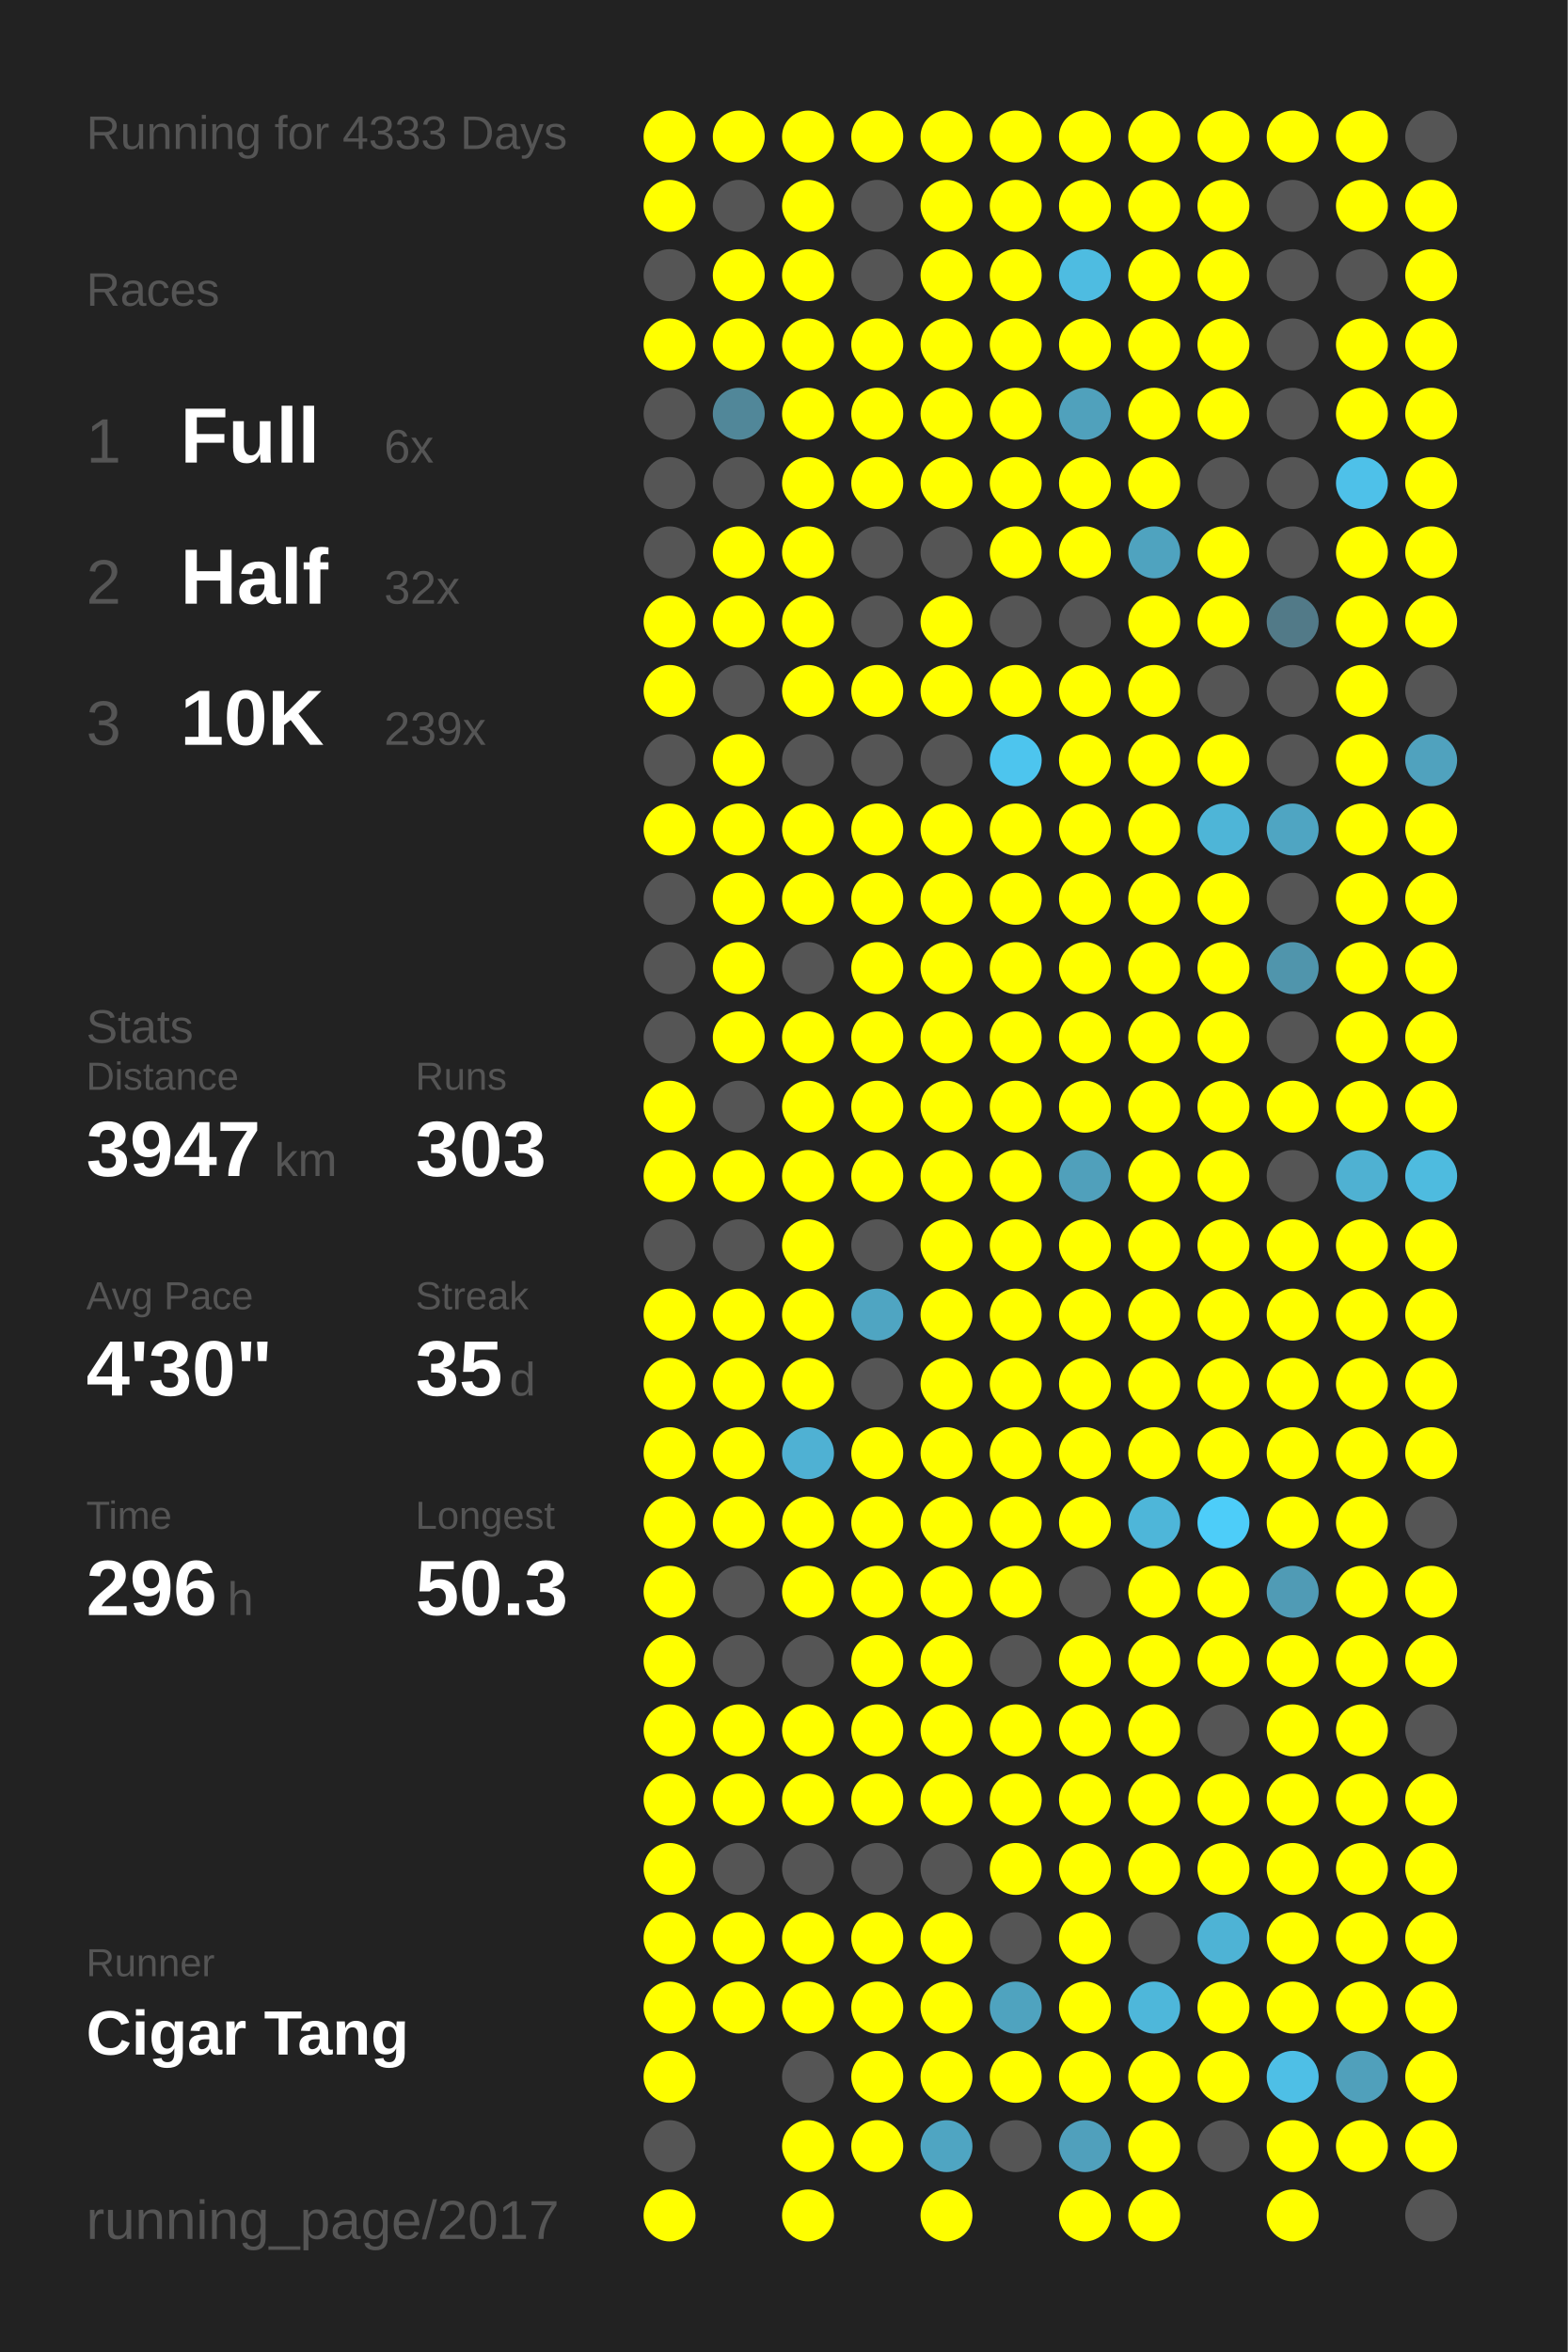
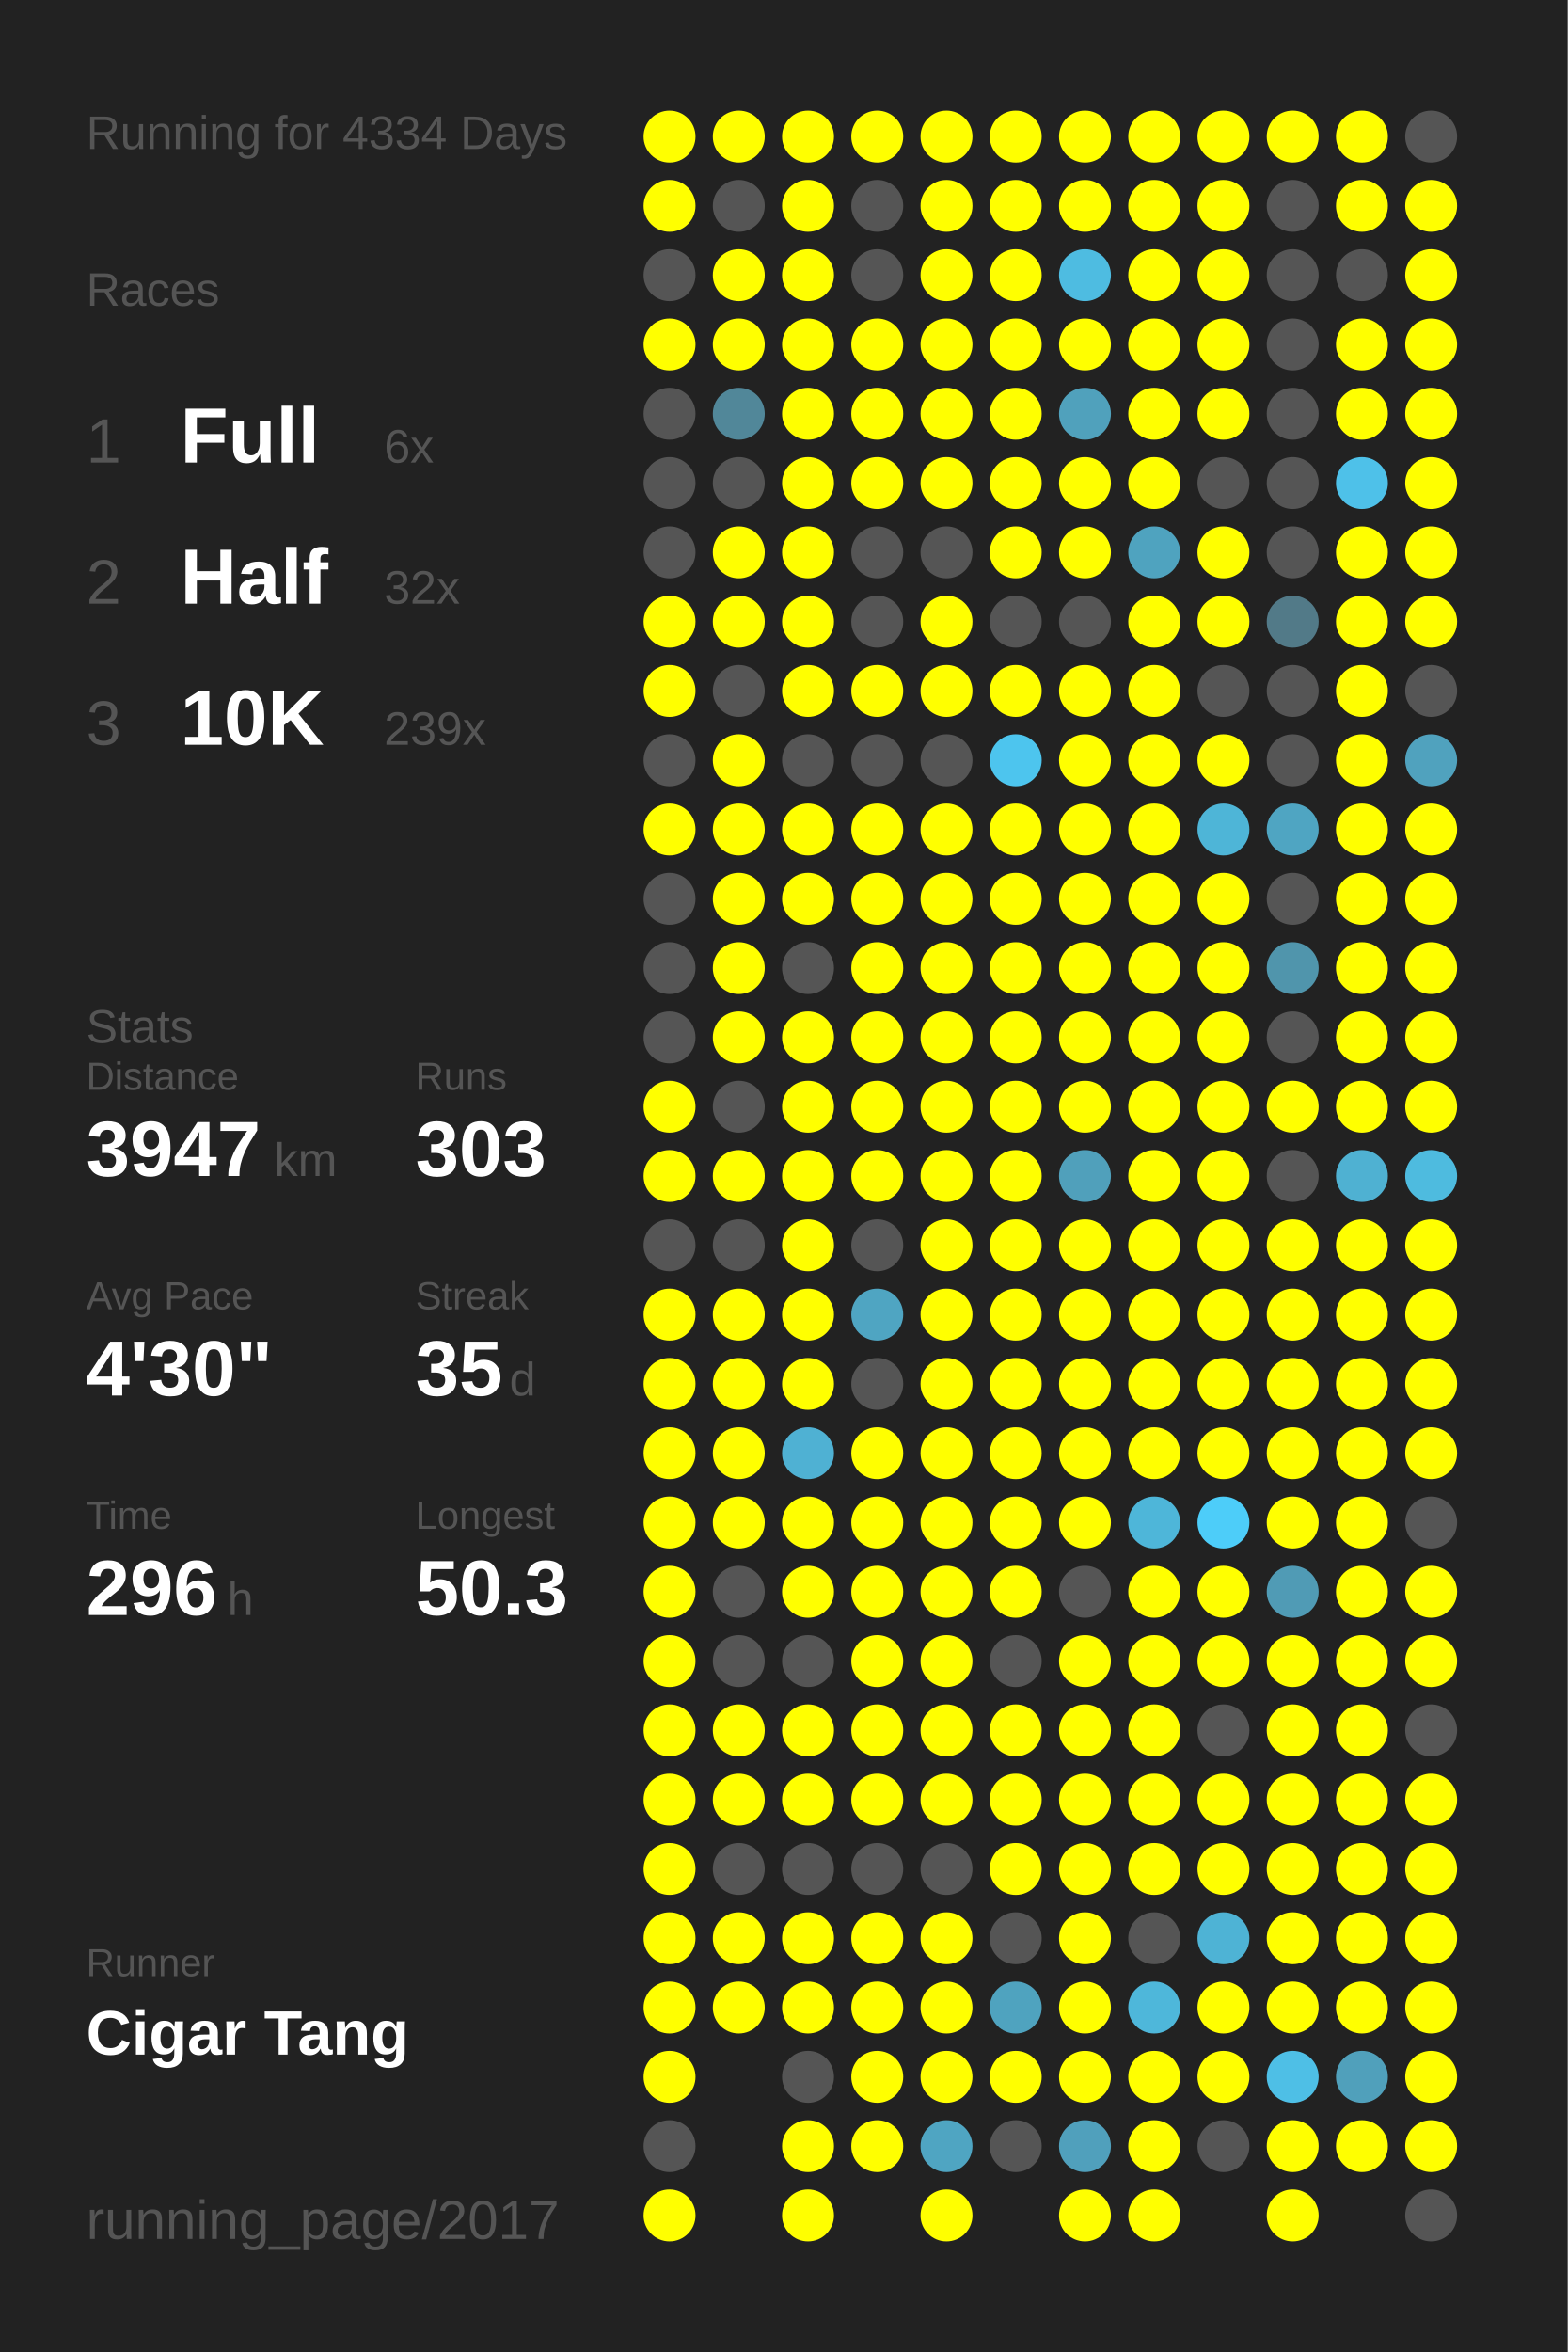
<svg xmlns="http://www.w3.org/2000/svg" baseProfile="full" height="300mm" version="1.1" viewBox="0,0,200,300" width="200mm">
  <defs />
  <rect fill="#222222" height="300" width="200" x="0" y="0" />
-   <text fill="#555555" style="font-size:6px; font-family:Arial;" x="11" y="19">Running for 4333 Days</text>
+   <text fill="#555555" style="font-size:6px; font-family:Arial;" x="11" y="19">Running for 4334 Days</text>
  <text fill="#555555" style="font-size:6px; font-family:Arial;" x="11" y="39">Races</text>
  <text fill="#555555" style="font-size:8px; font-family:Arial;" x="11" y="59">1</text>
  <text fill="#FFFFFF" style="font-size:10px; font-family:Arial; font-weight:bold;" x="23" y="59">Full</text>
  <text fill="#555555" style="font-size:6px; font-family:Arial;" x="49" y="59">6x</text>
  <text fill="#555555" style="font-size:8px; font-family:Arial;" x="11" y="77">2</text>
  <text fill="#FFFFFF" style="font-size:10px; font-family:Arial; font-weight:bold;" x="23" y="77">Half</text>
  <text fill="#555555" style="font-size:6px; font-family:Arial;" x="49" y="77">32x</text>
  <text fill="#555555" style="font-size:8px; font-family:Arial;" x="11" y="95">3</text>
  <text fill="#FFFFFF" style="font-size:10px; font-family:Arial; font-weight:bold;" x="23" y="95">10K</text>
  <text fill="#555555" style="font-size:6px; font-family:Arial;" x="49" y="95">239x</text>
  <text fill="#555555" style="font-size:6px; font-family:Arial;" x="11" y="133">Stats</text>
  <text fill="#555555" style="font-size:5px; font-family:Arial;" x="11" y="139">Distance</text>
  <text fill="#FFFFFF" style="font-size:10px; font-family:Arial; font-weight:bold;" x="11" y="150">3947</text>
  <text fill="#555555" style="font-size:6px; font-family:Arial;" x="35" y="150">km</text>
  <text fill="#555555" style="font-size:5px; font-family:Arial;" x="53" y="139">Runs</text>
  <text fill="#FFFFFF" style="font-size:10px; font-family:Arial; font-weight:bold;" x="53" y="150">303</text>
  <text fill="#555555" style="font-size:5px; font-family:Arial;" x="11" y="167">Avg Pace</text>
  <text fill="#FFFFFF" style="font-size:10px; font-family:Arial; font-weight:bold;" x="11" y="178">4'30"</text>
  <text fill="#555555" style="font-size:5px; font-family:Arial;" x="53" y="167">Streak</text>
  <text fill="#FFFFFF" style="font-size:10px; font-family:Arial; font-weight:bold;" x="53" y="178">35</text>
  <text fill="#555555" style="font-size:6px; font-family:Arial;" x="65" y="178">d</text>
  <text fill="#555555" style="font-size:5px; font-family:Arial;" x="11" y="195">Time</text>
  <text fill="#FFFFFF" style="font-size:10px; font-family:Arial; font-weight:bold;" x="11" y="206">296</text>
  <text fill="#555555" style="font-size:6px; font-family:Arial;" x="29" y="206">h</text>
  <text fill="#555555" style="font-size:5px; font-family:Arial;" x="53" y="195">Longest</text>
  <text fill="#FFFFFF" style="font-size:10px; font-family:Arial; font-weight:bold;" x="53" y="206">50.3</text>
  <text fill="#555555" style="font-size:5px; font-family:Arial;" x="11" y="252.065">Runner</text>
  <text fill="#FFFFFF" style="font-size:8px; font-family:Arial; font-weight:bold;" x="11" y="262.065">Cigar Tang</text>
  <text fill="#555555" style="font-size:7px; font-family:Arial;" x="11" y="285.581">running_page/2017</text>
  <circle cx="85.417" cy="17.419" fill="#FFFF00" r="3.312" />
  <circle cx="85.417" cy="26.258" fill="#FFFF00" r="3.312" />
  <circle cx="85.417" cy="35.097" fill="#555555" r="3.312" />
  <circle cx="85.417" cy="43.935" fill="#FFFF00" r="3.312" />
  <circle cx="85.417" cy="52.774" fill="#555555" r="3.312" />
  <circle cx="85.417" cy="61.613" fill="#555555" r="3.312" />
  <circle cx="85.417" cy="70.452" fill="#555555" r="3.312" />
  <circle cx="85.417" cy="79.29" fill="#FFFF00" r="3.312" />
  <circle cx="85.417" cy="88.129" fill="#FFFF00" r="3.312" />
  <circle cx="85.417" cy="96.968" fill="#555555" r="3.312" />
  <circle cx="85.417" cy="105.806" fill="#FFFF00" r="3.312" />
  <circle cx="85.417" cy="114.645" fill="#555555" r="3.312" />
  <circle cx="85.417" cy="123.484" fill="#555555" r="3.312" />
  <circle cx="85.417" cy="132.323" fill="#555555" r="3.312" />
  <circle cx="85.417" cy="141.161" fill="#FFFF00" r="3.312" />
  <circle cx="85.417" cy="150" fill="#FFFF00" r="3.312" />
  <circle cx="85.417" cy="158.839" fill="#555555" r="3.312" />
  <circle cx="85.417" cy="167.677" fill="#FFFF00" r="3.312" />
  <circle cx="85.417" cy="176.516" fill="#FFFF00" r="3.312" />
  <circle cx="85.417" cy="185.355" fill="#FFFF00" r="3.312" />
  <circle cx="85.417" cy="194.194" fill="#FFFF00" r="3.312" />
  <circle cx="85.417" cy="203.032" fill="#FFFF00" r="3.312" />
  <circle cx="85.417" cy="211.871" fill="#FFFF00" r="3.312" />
  <circle cx="85.417" cy="220.71" fill="#FFFF00" r="3.312" />
  <circle cx="85.417" cy="229.548" fill="#FFFF00" r="3.312" />
  <circle cx="85.417" cy="238.387" fill="#FFFF00" r="3.312" />
  <circle cx="85.417" cy="247.226" fill="#FFFF00" r="3.312" />
  <circle cx="85.417" cy="256.065" fill="#FFFF00" r="3.312" />
  <circle cx="85.417" cy="264.903" fill="#FFFF00" r="3.312" />
  <circle cx="85.417" cy="273.742" fill="#555555" r="3.312" />
  <circle cx="85.417" cy="282.581" fill="#FFFF00" r="3.312" />
  <circle cx="94.25" cy="17.419" fill="#FFFF00" r="3.312" />
  <circle cx="94.25" cy="26.258" fill="#555555" r="3.312" />
  <circle cx="94.25" cy="35.097" fill="#FFFF00" r="3.312" />
  <circle cx="94.25" cy="43.935" fill="#FFFF00" r="3.312" />
  <circle cx="94.25" cy="52.774" fill="#518799" r="3.312" />
  <circle cx="94.25" cy="61.613" fill="#555555" r="3.312" />
  <circle cx="94.25" cy="70.452" fill="#FFFF00" r="3.312" />
  <circle cx="94.25" cy="79.29" fill="#FFFF00" r="3.312" />
  <circle cx="94.25" cy="88.129" fill="#555555" r="3.312" />
  <circle cx="94.25" cy="96.968" fill="#FFFF00" r="3.312" />
  <circle cx="94.25" cy="105.806" fill="#FFFF00" r="3.312" />
  <circle cx="94.25" cy="114.645" fill="#FFFF00" r="3.312" />
  <circle cx="94.25" cy="123.484" fill="#FFFF00" r="3.312" />
  <circle cx="94.25" cy="132.323" fill="#FFFF00" r="3.312" />
  <circle cx="94.25" cy="141.161" fill="#555555" r="3.312" />
  <circle cx="94.25" cy="150" fill="#FFFF00" r="3.312" />
  <circle cx="94.25" cy="158.839" fill="#555555" r="3.312" />
  <circle cx="94.25" cy="167.677" fill="#FFFF00" r="3.312" />
  <circle cx="94.25" cy="176.516" fill="#FFFF00" r="3.312" />
  <circle cx="94.25" cy="185.355" fill="#FFFF00" r="3.312" />
  <circle cx="94.25" cy="194.194" fill="#FFFF00" r="3.312" />
  <circle cx="94.25" cy="203.032" fill="#555555" r="3.312" />
  <circle cx="94.25" cy="211.871" fill="#555555" r="3.312" />
  <circle cx="94.25" cy="220.71" fill="#FFFF00" r="3.312" />
  <circle cx="94.25" cy="229.548" fill="#FFFF00" r="3.312" />
  <circle cx="94.25" cy="238.387" fill="#555555" r="3.312" />
  <circle cx="94.25" cy="247.226" fill="#FFFF00" r="3.312" />
  <circle cx="94.25" cy="256.065" fill="#FFFF00" r="3.312" />
  <circle cx="103.083" cy="17.419" fill="#FFFF00" r="3.312" />
  <circle cx="103.083" cy="26.258" fill="#FFFF00" r="3.312" />
  <circle cx="103.083" cy="35.097" fill="#FFFF00" r="3.312" />
  <circle cx="103.083" cy="43.935" fill="#FFFF00" r="3.312" />
  <circle cx="103.083" cy="52.774" fill="#FFFF00" r="3.312" />
  <circle cx="103.083" cy="61.613" fill="#FFFF00" r="3.312" />
  <circle cx="103.083" cy="70.452" fill="#FFFF00" r="3.312" />
  <circle cx="103.083" cy="79.29" fill="#FFFF00" r="3.312" />
  <circle cx="103.083" cy="88.129" fill="#FFFF00" r="3.312" />
  <circle cx="103.083" cy="96.968" fill="#555555" r="3.312" />
  <circle cx="103.083" cy="105.806" fill="#FFFF00" r="3.312" />
  <circle cx="103.083" cy="114.645" fill="#FFFF00" r="3.312" />
  <circle cx="103.083" cy="123.484" fill="#555555" r="3.312" />
  <circle cx="103.083" cy="132.323" fill="#FFFF00" r="3.312" />
  <circle cx="103.083" cy="141.161" fill="#FFFF00" r="3.312" />
  <circle cx="103.083" cy="150" fill="#FFFF00" r="3.312" />
  <circle cx="103.083" cy="158.839" fill="#FFFF00" r="3.312" />
  <circle cx="103.083" cy="167.677" fill="#FFFF00" r="3.312" />
  <circle cx="103.083" cy="176.516" fill="#FFFF00" r="3.312" />
  <circle cx="103.083" cy="185.355" fill="#4fb1d3" r="3.312" />
  <circle cx="103.083" cy="194.194" fill="#FFFF00" r="3.312" />
  <circle cx="103.083" cy="203.032" fill="#FFFF00" r="3.312" />
  <circle cx="103.083" cy="211.871" fill="#555555" r="3.312" />
  <circle cx="103.083" cy="220.71" fill="#FFFF00" r="3.312" />
  <circle cx="103.083" cy="229.548" fill="#FFFF00" r="3.312" />
  <circle cx="103.083" cy="238.387" fill="#555555" r="3.312" />
  <circle cx="103.083" cy="247.226" fill="#FFFF00" r="3.312" />
  <circle cx="103.083" cy="256.065" fill="#FFFF00" r="3.312" />
  <circle cx="103.083" cy="264.903" fill="#555555" r="3.312" />
  <circle cx="103.083" cy="273.742" fill="#FFFF00" r="3.312" />
  <circle cx="103.083" cy="282.581" fill="#FFFF00" r="3.312" />
  <circle cx="111.917" cy="17.419" fill="#FFFF00" r="3.312" />
  <circle cx="111.917" cy="26.258" fill="#555555" r="3.312" />
  <circle cx="111.917" cy="35.097" fill="#555555" r="3.312" />
  <circle cx="111.917" cy="43.935" fill="#FFFF00" r="3.312" />
  <circle cx="111.917" cy="52.774" fill="#FFFF00" r="3.312" />
  <circle cx="111.917" cy="61.613" fill="#FFFF00" r="3.312" />
  <circle cx="111.917" cy="70.452" fill="#555555" r="3.312" />
  <circle cx="111.917" cy="79.29" fill="#555555" r="3.312" />
  <circle cx="111.917" cy="88.129" fill="#FFFF00" r="3.312" />
  <circle cx="111.917" cy="96.968" fill="#555555" r="3.312" />
  <circle cx="111.917" cy="105.806" fill="#FFFF00" r="3.312" />
  <circle cx="111.917" cy="114.645" fill="#FFFF00" r="3.312" />
  <circle cx="111.917" cy="123.484" fill="#FFFF00" r="3.312" />
  <circle cx="111.917" cy="132.323" fill="#FFFF00" r="3.312" />
  <circle cx="111.917" cy="141.161" fill="#FFFF00" r="3.312" />
  <circle cx="111.917" cy="150" fill="#FFFF00" r="3.312" />
  <circle cx="111.917" cy="158.839" fill="#555555" r="3.312" />
  <circle cx="111.917" cy="167.677" fill="#4fa5c2" r="3.312" />
  <circle cx="111.917" cy="176.516" fill="#555555" r="3.312" />
  <circle cx="111.917" cy="185.355" fill="#FFFF00" r="3.312" />
  <circle cx="111.917" cy="194.194" fill="#FFFF00" r="3.312" />
  <circle cx="111.917" cy="203.032" fill="#FFFF00" r="3.312" />
  <circle cx="111.917" cy="211.871" fill="#FFFF00" r="3.312" />
  <circle cx="111.917" cy="220.71" fill="#FFFF00" r="3.312" />
  <circle cx="111.917" cy="229.548" fill="#FFFF00" r="3.312" />
  <circle cx="111.917" cy="238.387" fill="#555555" r="3.312" />
  <circle cx="111.917" cy="247.226" fill="#FFFF00" r="3.312" />
  <circle cx="111.917" cy="256.065" fill="#FFFF00" r="3.312" />
  <circle cx="111.917" cy="264.903" fill="#FFFF00" r="3.312" />
  <circle cx="111.917" cy="273.742" fill="#FFFF00" r="3.312" />
  <circle cx="120.75" cy="17.419" fill="#FFFF00" r="3.312" />
  <circle cx="120.75" cy="26.258" fill="#FFFF00" r="3.312" />
  <circle cx="120.75" cy="35.097" fill="#FFFF00" r="3.312" />
  <circle cx="120.75" cy="43.935" fill="#FFFF00" r="3.312" />
  <circle cx="120.75" cy="52.774" fill="#FFFF00" r="3.312" />
  <circle cx="120.75" cy="61.613" fill="#FFFF00" r="3.312" />
  <circle cx="120.75" cy="70.452" fill="#555555" r="3.312" />
  <circle cx="120.75" cy="79.29" fill="#FFFF00" r="3.312" />
  <circle cx="120.75" cy="88.129" fill="#FFFF00" r="3.312" />
  <circle cx="120.75" cy="96.968" fill="#555555" r="3.312" />
  <circle cx="120.75" cy="105.806" fill="#FFFF00" r="3.312" />
  <circle cx="120.75" cy="114.645" fill="#FFFF00" r="3.312" />
  <circle cx="120.75" cy="123.484" fill="#FFFF00" r="3.312" />
  <circle cx="120.75" cy="132.323" fill="#FFFF00" r="3.312" />
  <circle cx="120.75" cy="141.161" fill="#FFFF00" r="3.312" />
  <circle cx="120.75" cy="150" fill="#FFFF00" r="3.312" />
  <circle cx="120.75" cy="158.839" fill="#FFFF00" r="3.312" />
  <circle cx="120.75" cy="167.677" fill="#FFFF00" r="3.312" />
  <circle cx="120.75" cy="176.516" fill="#FFFF00" r="3.312" />
  <circle cx="120.75" cy="185.355" fill="#FFFF00" r="3.312" />
  <circle cx="120.75" cy="194.194" fill="#FFFF00" r="3.312" />
  <circle cx="120.75" cy="203.032" fill="#FFFF00" r="3.312" />
  <circle cx="120.75" cy="211.871" fill="#FFFF00" r="3.312" />
  <circle cx="120.75" cy="220.71" fill="#FFFF00" r="3.312" />
  <circle cx="120.75" cy="229.548" fill="#FFFF00" r="3.312" />
  <circle cx="120.75" cy="238.387" fill="#555555" r="3.312" />
  <circle cx="120.75" cy="247.226" fill="#FFFF00" r="3.312" />
  <circle cx="120.75" cy="256.065" fill="#FFFF00" r="3.312" />
  <circle cx="120.75" cy="264.903" fill="#FFFF00" r="3.312" />
  <circle cx="120.75" cy="273.742" fill="#4fa5c2" r="3.312" />
  <circle cx="120.75" cy="282.581" fill="#FFFF00" r="3.312" />
  <circle cx="129.583" cy="17.419" fill="#FFFF00" r="3.312" />
  <circle cx="129.583" cy="26.258" fill="#FFFF00" r="3.312" />
  <circle cx="129.583" cy="35.097" fill="#FFFF00" r="3.312" />
  <circle cx="129.583" cy="43.935" fill="#FFFF00" r="3.312" />
  <circle cx="129.583" cy="52.774" fill="#FFFF00" r="3.312" />
  <circle cx="129.583" cy="61.613" fill="#FFFF00" r="3.312" />
  <circle cx="129.583" cy="70.452" fill="#FFFF00" r="3.312" />
  <circle cx="129.583" cy="79.29" fill="#555555" r="3.312" />
  <circle cx="129.583" cy="88.129" fill="#FFFF00" r="3.312" />
  <circle cx="129.583" cy="96.968" fill="#4dc5ee" r="3.312" />
  <circle cx="129.583" cy="105.806" fill="#FFFF00" r="3.312" />
  <circle cx="129.583" cy="114.645" fill="#FFFF00" r="3.312" />
  <circle cx="129.583" cy="123.484" fill="#FFFF00" r="3.312" />
  <circle cx="129.583" cy="132.323" fill="#FFFF00" r="3.312" />
  <circle cx="129.583" cy="141.161" fill="#FFFF00" r="3.312" />
  <circle cx="129.583" cy="150" fill="#FFFF00" r="3.312" />
  <circle cx="129.583" cy="158.839" fill="#FFFF00" r="3.312" />
  <circle cx="129.583" cy="167.677" fill="#FFFF00" r="3.312" />
  <circle cx="129.583" cy="176.516" fill="#FFFF00" r="3.312" />
  <circle cx="129.583" cy="185.355" fill="#FFFF00" r="3.312" />
  <circle cx="129.583" cy="194.194" fill="#FFFF00" r="3.312" />
  <circle cx="129.583" cy="203.032" fill="#FFFF00" r="3.312" />
  <circle cx="129.583" cy="211.871" fill="#555555" r="3.312" />
  <circle cx="129.583" cy="220.71" fill="#FFFF00" r="3.312" />
  <circle cx="129.583" cy="229.548" fill="#FFFF00" r="3.312" />
  <circle cx="129.583" cy="238.387" fill="#FFFF00" r="3.312" />
  <circle cx="129.583" cy="247.226" fill="#555555" r="3.312" />
  <circle cx="129.583" cy="256.065" fill="#4fa3bf" r="3.312" />
  <circle cx="129.583" cy="264.903" fill="#FFFF00" r="3.312" />
  <circle cx="129.583" cy="273.742" fill="#555555" r="3.312" />
  <circle cx="138.417" cy="17.419" fill="#FFFF00" r="3.312" />
  <circle cx="138.417" cy="26.258" fill="#FFFF00" r="3.312" />
  <circle cx="138.417" cy="35.097" fill="#4ebce1" r="3.312" />
  <circle cx="138.417" cy="43.935" fill="#FFFF00" r="3.312" />
  <circle cx="138.417" cy="52.774" fill="#50a1bc" r="3.312" />
  <circle cx="138.417" cy="61.613" fill="#FFFF00" r="3.312" />
  <circle cx="138.417" cy="70.452" fill="#FFFF00" r="3.312" />
  <circle cx="138.417" cy="79.29" fill="#555555" r="3.312" />
  <circle cx="138.417" cy="88.129" fill="#FFFF00" r="3.312" />
  <circle cx="138.417" cy="96.968" fill="#FFFF00" r="3.312" />
  <circle cx="138.417" cy="105.806" fill="#FFFF00" r="3.312" />
  <circle cx="138.417" cy="114.645" fill="#FFFF00" r="3.312" />
  <circle cx="138.417" cy="123.484" fill="#FFFF00" r="3.312" />
  <circle cx="138.417" cy="132.323" fill="#FFFF00" r="3.312" />
  <circle cx="138.417" cy="141.161" fill="#FFFF00" r="3.312" />
  <circle cx="138.417" cy="150" fill="#50a0bb" r="3.312" />
  <circle cx="138.417" cy="158.839" fill="#FFFF00" r="3.312" />
  <circle cx="138.417" cy="167.677" fill="#FFFF00" r="3.312" />
  <circle cx="138.417" cy="176.516" fill="#FFFF00" r="3.312" />
  <circle cx="138.417" cy="185.355" fill="#FFFF00" r="3.312" />
  <circle cx="138.417" cy="194.194" fill="#FFFF00" r="3.312" />
  <circle cx="138.417" cy="203.032" fill="#555555" r="3.312" />
  <circle cx="138.417" cy="211.871" fill="#FFFF00" r="3.312" />
  <circle cx="138.417" cy="220.71" fill="#FFFF00" r="3.312" />
  <circle cx="138.417" cy="229.548" fill="#FFFF00" r="3.312" />
  <circle cx="138.417" cy="238.387" fill="#FFFF00" r="3.312" />
  <circle cx="138.417" cy="247.226" fill="#FFFF00" r="3.312" />
  <circle cx="138.417" cy="256.065" fill="#FFFF00" r="3.312" />
  <circle cx="138.417" cy="264.903" fill="#FFFF00" r="3.312" />
  <circle cx="138.417" cy="273.742" fill="#50a0bc" r="3.312" />
  <circle cx="138.417" cy="282.581" fill="#FFFF00" r="3.312" />
  <circle cx="147.25" cy="17.419" fill="#FFFF00" r="3.312" />
  <circle cx="147.25" cy="26.258" fill="#FFFF00" r="3.312" />
  <circle cx="147.25" cy="35.097" fill="#FFFF00" r="3.312" />
  <circle cx="147.25" cy="43.935" fill="#FFFF00" r="3.312" />
  <circle cx="147.25" cy="52.774" fill="#FFFF00" r="3.312" />
  <circle cx="147.25" cy="61.613" fill="#FFFF00" r="3.312" />
  <circle cx="147.25" cy="70.452" fill="#4fa3bf" r="3.312" />
  <circle cx="147.25" cy="79.29" fill="#FFFF00" r="3.312" />
  <circle cx="147.25" cy="88.129" fill="#FFFF00" r="3.312" />
  <circle cx="147.25" cy="96.968" fill="#FFFF00" r="3.312" />
  <circle cx="147.25" cy="105.806" fill="#FFFF00" r="3.312" />
  <circle cx="147.25" cy="114.645" fill="#FFFF00" r="3.312" />
  <circle cx="147.25" cy="123.484" fill="#FFFF00" r="3.312" />
  <circle cx="147.25" cy="132.323" fill="#FFFF00" r="3.312" />
  <circle cx="147.25" cy="141.161" fill="#FFFF00" r="3.312" />
  <circle cx="147.25" cy="150" fill="#FFFF00" r="3.312" />
  <circle cx="147.25" cy="158.839" fill="#FFFF00" r="3.312" />
  <circle cx="147.25" cy="167.677" fill="#FFFF00" r="3.312" />
  <circle cx="147.25" cy="176.516" fill="#FFFF00" r="3.312" />
  <circle cx="147.25" cy="185.355" fill="#FFFF00" r="3.312" />
  <circle cx="147.25" cy="194.194" fill="#4eb6d9" r="3.312" />
  <circle cx="147.25" cy="203.032" fill="#FFFF00" r="3.312" />
  <circle cx="147.25" cy="211.871" fill="#FFFF00" r="3.312" />
  <circle cx="147.25" cy="220.71" fill="#FFFF00" r="3.312" />
  <circle cx="147.25" cy="229.548" fill="#FFFF00" r="3.312" />
  <circle cx="147.25" cy="238.387" fill="#FFFF00" r="3.312" />
  <circle cx="147.25" cy="247.226" fill="#555555" r="3.312" />
  <circle cx="147.25" cy="256.065" fill="#4eb7da" r="3.312" />
  <circle cx="147.25" cy="264.903" fill="#FFFF00" r="3.312" />
  <circle cx="147.25" cy="273.742" fill="#FFFF00" r="3.312" />
  <circle cx="147.25" cy="282.581" fill="#FFFF00" r="3.312" />
  <circle cx="156.083" cy="17.419" fill="#FFFF00" r="3.312" />
  <circle cx="156.083" cy="26.258" fill="#FFFF00" r="3.312" />
  <circle cx="156.083" cy="35.097" fill="#FFFF00" r="3.312" />
  <circle cx="156.083" cy="43.935" fill="#FFFF00" r="3.312" />
  <circle cx="156.083" cy="52.774" fill="#FFFF00" r="3.312" />
  <circle cx="156.083" cy="61.613" fill="#555555" r="3.312" />
  <circle cx="156.083" cy="70.452" fill="#FFFF00" r="3.312" />
  <circle cx="156.083" cy="79.29" fill="#FFFF00" r="3.312" />
  <circle cx="156.083" cy="88.129" fill="#555555" r="3.312" />
  <circle cx="156.083" cy="96.968" fill="#FFFF00" r="3.312" />
  <circle cx="156.083" cy="105.806" fill="#4eb5d7" r="3.312" />
  <circle cx="156.083" cy="114.645" fill="#FFFF00" r="3.312" />
  <circle cx="156.083" cy="123.484" fill="#FFFF00" r="3.312" />
  <circle cx="156.083" cy="132.323" fill="#FFFF00" r="3.312" />
  <circle cx="156.083" cy="141.161" fill="#FFFF00" r="3.312" />
  <circle cx="156.083" cy="150" fill="#FFFF00" r="3.312" />
  <circle cx="156.083" cy="158.839" fill="#FFFF00" r="3.312" />
  <circle cx="156.083" cy="167.677" fill="#FFFF00" r="3.312" />
  <circle cx="156.083" cy="176.516" fill="#FFFF00" r="3.312" />
  <circle cx="156.083" cy="185.355" fill="#FFFF00" r="3.312" />
  <circle cx="156.083" cy="194.194" fill="#4dcdf9" r="3.312" />
  <circle cx="156.083" cy="203.032" fill="#FFFF00" r="3.312" />
  <circle cx="156.083" cy="211.871" fill="#FFFF00" r="3.312" />
  <circle cx="156.083" cy="220.71" fill="#555555" r="3.312" />
  <circle cx="156.083" cy="229.548" fill="#FFFF00" r="3.312" />
  <circle cx="156.083" cy="238.387" fill="#FFFF00" r="3.312" />
  <circle cx="156.083" cy="247.226" fill="#4eb3d5" r="3.312" />
  <circle cx="156.083" cy="256.065" fill="#FFFF00" r="3.312" />
  <circle cx="156.083" cy="264.903" fill="#FFFF00" r="3.312" />
  <circle cx="156.083" cy="273.742" fill="#555555" r="3.312" />
  <circle cx="164.917" cy="17.419" fill="#FFFF00" r="3.312" />
  <circle cx="164.917" cy="26.258" fill="#555555" r="3.312" />
  <circle cx="164.917" cy="35.097" fill="#555555" r="3.312" />
  <circle cx="164.917" cy="43.935" fill="#555555" r="3.312" />
  <circle cx="164.917" cy="52.774" fill="#555555" r="3.312" />
  <circle cx="164.917" cy="61.613" fill="#555555" r="3.312" />
  <circle cx="164.917" cy="70.452" fill="#555555" r="3.312" />
  <circle cx="164.917" cy="79.29" fill="#527a88" r="3.312" />
  <circle cx="164.917" cy="88.129" fill="#555555" r="3.312" />
  <circle cx="164.917" cy="96.968" fill="#555555" r="3.312" />
  <circle cx="164.917" cy="105.806" fill="#4fa5c2" r="3.312" />
  <circle cx="164.917" cy="114.645" fill="#555555" r="3.312" />
  <circle cx="164.917" cy="123.484" fill="#5095ac" r="3.312" />
  <circle cx="164.917" cy="132.323" fill="#555555" r="3.312" />
  <circle cx="164.917" cy="141.161" fill="#FFFF00" r="3.312" />
  <circle cx="164.917" cy="150" fill="#555555" r="3.312" />
  <circle cx="164.917" cy="158.839" fill="#FFFF00" r="3.312" />
  <circle cx="164.917" cy="167.677" fill="#FFFF00" r="3.312" />
  <circle cx="164.917" cy="176.516" fill="#FFFF00" r="3.312" />
  <circle cx="164.917" cy="185.355" fill="#FFFF00" r="3.312" />
  <circle cx="164.917" cy="194.194" fill="#FFFF00" r="3.312" />
  <circle cx="164.917" cy="203.032" fill="#509bb5" r="3.312" />
  <circle cx="164.917" cy="211.871" fill="#FFFF00" r="3.312" />
  <circle cx="164.917" cy="220.71" fill="#FFFF00" r="3.312" />
  <circle cx="164.917" cy="229.548" fill="#FFFF00" r="3.312" />
  <circle cx="164.917" cy="238.387" fill="#FFFF00" r="3.312" />
  <circle cx="164.917" cy="247.226" fill="#FFFF00" r="3.312" />
  <circle cx="164.917" cy="256.065" fill="#FFFF00" r="3.312" />
  <circle cx="164.917" cy="264.903" fill="#4ebfe6" r="3.312" />
  <circle cx="164.917" cy="273.742" fill="#FFFF00" r="3.312" />
  <circle cx="164.917" cy="282.581" fill="#FFFF00" r="3.312" />
  <circle cx="173.75" cy="17.419" fill="#FFFF00" r="3.312" />
  <circle cx="173.75" cy="26.258" fill="#FFFF00" r="3.312" />
  <circle cx="173.75" cy="35.097" fill="#555555" r="3.312" />
  <circle cx="173.75" cy="43.935" fill="#FFFF00" r="3.312" />
  <circle cx="173.75" cy="52.774" fill="#FFFF00" r="3.312" />
  <circle cx="173.75" cy="61.613" fill="#4ec1e9" r="3.312" />
  <circle cx="173.75" cy="70.452" fill="#FFFF00" r="3.312" />
  <circle cx="173.75" cy="79.29" fill="#FFFF00" r="3.312" />
  <circle cx="173.75" cy="88.129" fill="#FFFF00" r="3.312" />
  <circle cx="173.75" cy="96.968" fill="#FFFF00" r="3.312" />
  <circle cx="173.75" cy="105.806" fill="#FFFF00" r="3.312" />
  <circle cx="173.75" cy="114.645" fill="#FFFF00" r="3.312" />
  <circle cx="173.75" cy="123.484" fill="#FFFF00" r="3.312" />
  <circle cx="173.75" cy="132.323" fill="#FFFF00" r="3.312" />
  <circle cx="173.75" cy="141.161" fill="#FFFF00" r="3.312" />
  <circle cx="173.75" cy="150" fill="#4fb1d2" r="3.312" />
  <circle cx="173.75" cy="158.839" fill="#FFFF00" r="3.312" />
  <circle cx="173.75" cy="167.677" fill="#FFFF00" r="3.312" />
  <circle cx="173.75" cy="176.516" fill="#FFFF00" r="3.312" />
  <circle cx="173.75" cy="185.355" fill="#FFFF00" r="3.312" />
  <circle cx="173.75" cy="194.194" fill="#FFFF00" r="3.312" />
  <circle cx="173.75" cy="203.032" fill="#FFFF00" r="3.312" />
  <circle cx="173.75" cy="211.871" fill="#FFFF00" r="3.312" />
  <circle cx="173.75" cy="220.71" fill="#FFFF00" r="3.312" />
  <circle cx="173.75" cy="229.548" fill="#FFFF00" r="3.312" />
  <circle cx="173.75" cy="238.387" fill="#FFFF00" r="3.312" />
  <circle cx="173.75" cy="247.226" fill="#FFFF00" r="3.312" />
  <circle cx="173.75" cy="256.065" fill="#FFFF00" r="3.312" />
  <circle cx="173.75" cy="264.903" fill="#50a0bb" r="3.312" />
  <circle cx="173.75" cy="273.742" fill="#FFFF00" r="3.312" />
  <circle cx="182.583" cy="17.419" fill="#555555" r="3.312" />
  <circle cx="182.583" cy="26.258" fill="#FFFF00" r="3.312" />
  <circle cx="182.583" cy="35.097" fill="#FFFF00" r="3.312" />
  <circle cx="182.583" cy="43.935" fill="#FFFF00" r="3.312" />
  <circle cx="182.583" cy="52.774" fill="#FFFF00" r="3.312" />
  <circle cx="182.583" cy="61.613" fill="#FFFF00" r="3.312" />
  <circle cx="182.583" cy="70.452" fill="#FFFF00" r="3.312" />
  <circle cx="182.583" cy="79.29" fill="#FFFF00" r="3.312" />
  <circle cx="182.583" cy="88.129" fill="#555555" r="3.312" />
  <circle cx="182.583" cy="96.968" fill="#50a2be" r="3.312" />
  <circle cx="182.583" cy="105.806" fill="#FFFF00" r="3.312" />
  <circle cx="182.583" cy="114.645" fill="#FFFF00" r="3.312" />
  <circle cx="182.583" cy="123.484" fill="#FFFF00" r="3.312" />
  <circle cx="182.583" cy="132.323" fill="#FFFF00" r="3.312" />
  <circle cx="182.583" cy="141.161" fill="#FFFF00" r="3.312" />
  <circle cx="182.583" cy="150" fill="#4ebbdf" r="3.312" />
  <circle cx="182.583" cy="158.839" fill="#FFFF00" r="3.312" />
  <circle cx="182.583" cy="167.677" fill="#FFFF00" r="3.312" />
  <circle cx="182.583" cy="176.516" fill="#FFFF00" r="3.312" />
  <circle cx="182.583" cy="185.355" fill="#FFFF00" r="3.312" />
  <circle cx="182.583" cy="194.194" fill="#555555" r="3.312" />
  <circle cx="182.583" cy="203.032" fill="#FFFF00" r="3.312" />
  <circle cx="182.583" cy="211.871" fill="#FFFF00" r="3.312" />
  <circle cx="182.583" cy="220.71" fill="#555555" r="3.312" />
  <circle cx="182.583" cy="229.548" fill="#FFFF00" r="3.312" />
  <circle cx="182.583" cy="238.387" fill="#FFFF00" r="3.312" />
  <circle cx="182.583" cy="247.226" fill="#FFFF00" r="3.312" />
  <circle cx="182.583" cy="256.065" fill="#FFFF00" r="3.312" />
  <circle cx="182.583" cy="264.903" fill="#FFFF00" r="3.312" />
  <circle cx="182.583" cy="273.742" fill="#FFFF00" r="3.312" />
  <circle cx="182.583" cy="282.581" fill="#555555" r="3.312" />
</svg>
